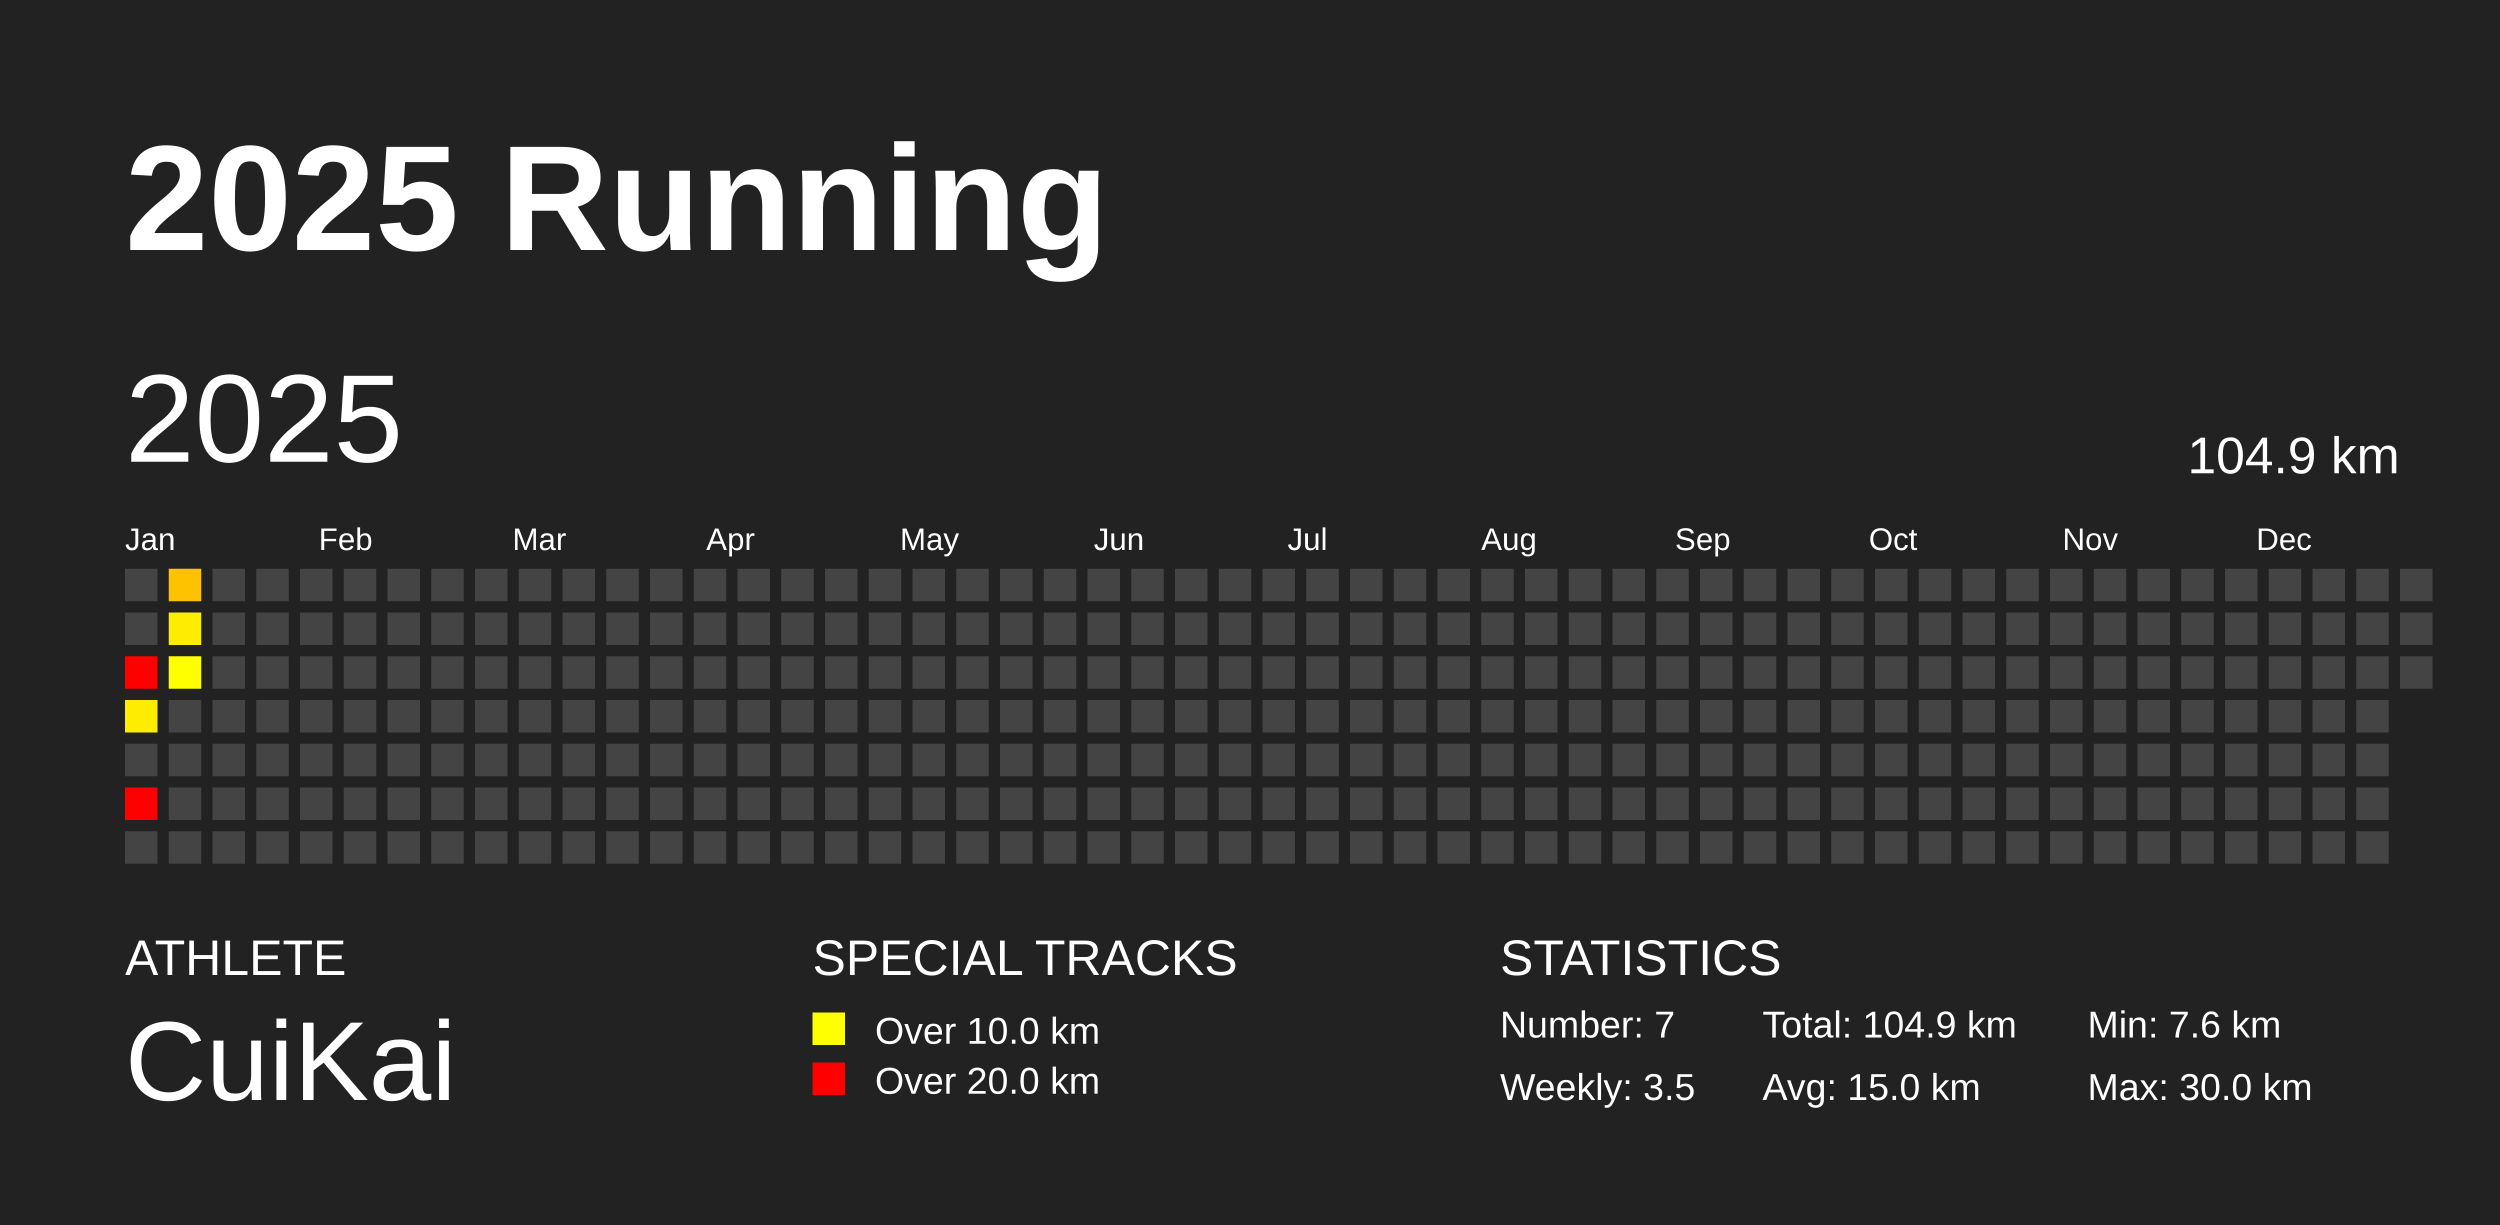
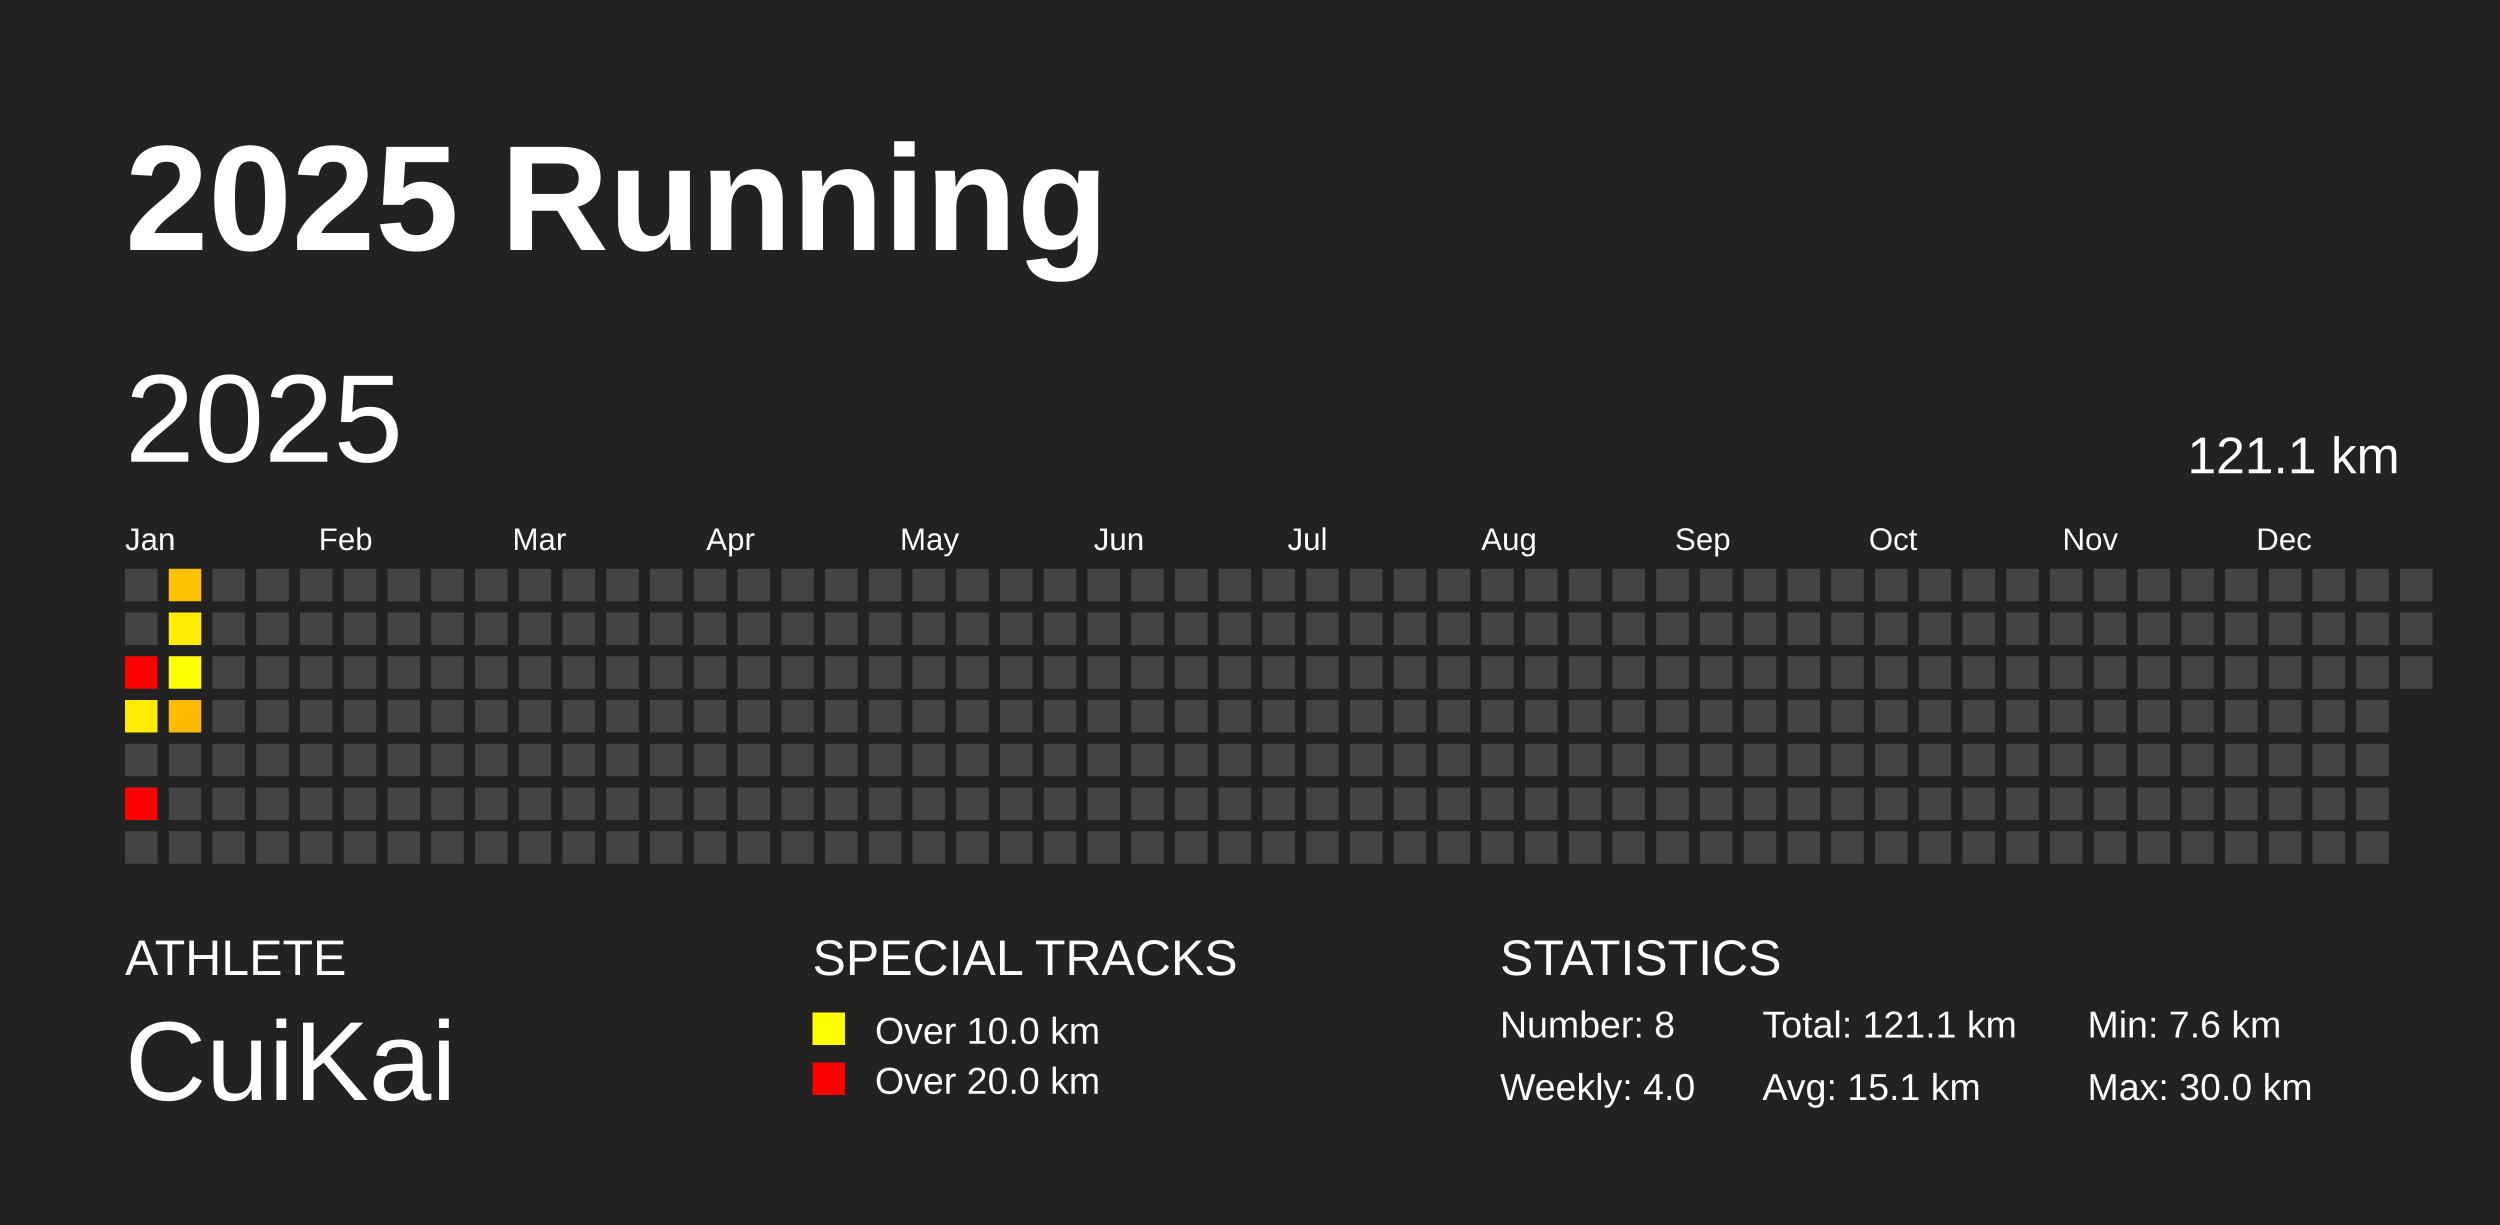
<svg xmlns="http://www.w3.org/2000/svg" baseProfile="full" height="98mm" version="1.1" viewBox="0,0,200,98" width="200mm">
  <defs />
  <rect fill="#222222" height="98" width="200" x="0" y="0" />
  <text fill="#FFFFFF" style="font-size:12px; font-family:Arial; font-weight:bold;" x="10" y="20">2025 Running</text>
  <text fill="#FFFFFF" style="font-size:4px; font-family:Arial" x="10" y="78">ATHLETE</text>
  <text fill="#FFFFFF" style="font-size:9px; font-family:Arial" x="10" y="88">CuiKai</text>
  <text fill="#FFFFFF" style="font-size:4px; font-family:Arial" x="65" y="78">SPECIAL TRACKS</text>
  <rect fill="yellow" height="2.6" width="2.6" x="65" y="81" />
  <text fill="#FFFFFF" style="font-size:3px; font-family:Arial" x="70" y="83.5">Over 10.0 km</text>
  <rect fill="red" height="2.6" width="2.6" x="65" y="85" />
  <text fill="#FFFFFF" style="font-size:3px; font-family:Arial" x="70" y="87.5">Over 20.0 km</text>
  <text fill="#FFFFFF" style="font-size:4px; font-family:Arial" x="120" y="78">STATISTICS</text>
-   <text fill="#FFFFFF" style="font-size:3px; font-family:Arial" x="120" y="83">Number: 7</text>
-   <text fill="#FFFFFF" style="font-size:3px; font-family:Arial" x="120" y="88">Weekly: 3.5</text>
-   <text fill="#FFFFFF" style="font-size:3px; font-family:Arial" x="141" y="83">Total: 104.9 km</text>
-   <text fill="#FFFFFF" style="font-size:3px; font-family:Arial" x="141" y="88">Avg: 15.0 km</text>
+   <text fill="#FFFFFF" style="font-size:3px; font-family:Arial" x="120" y="83">Number: 8</text>
+   <text fill="#FFFFFF" style="font-size:3px; font-family:Arial" x="120" y="88">Weekly: 4.0</text>
+   <text fill="#FFFFFF" style="font-size:3px; font-family:Arial" x="141" y="83">Total: 121.1 km</text>
+   <text fill="#FFFFFF" style="font-size:3px; font-family:Arial" x="141" y="88">Avg: 15.1 km</text>
  <text fill="#FFFFFF" style="font-size:3px; font-family:Arial" x="167" y="83">Min: 7.6 km</text>
  <text fill="#FFFFFF" style="font-size:3px; font-family:Arial" x="167" y="88">Max: 30.0 km</text>
  <text dominant-baseline="hanging" fill="#FFFFFF" style="font-size:10.0px; font-family:Arial;" x="10" y="30">2025</text>
-   <text dominant-baseline="hanging" fill="#FFFFFF" style="font-size:4.125px; font-family:Arial;" x="175" y="35">104.9 km</text>
+   <text dominant-baseline="hanging" fill="#FFFFFF" style="font-size:4.125px; font-family:Arial;" x="175" y="35">121.1 km</text>
  <text fill="#FFFFFF" style="font-size:2.5px; font-family:Arial" x="10.0" y="44">Jan</text>
  <text fill="#FFFFFF" style="font-size:2.5px; font-family:Arial" x="25.5" y="44">Feb</text>
  <text fill="#FFFFFF" style="font-size:2.5px; font-family:Arial" x="41.0" y="44">Mar</text>
  <text fill="#FFFFFF" style="font-size:2.5px; font-family:Arial" x="56.5" y="44">Apr</text>
  <text fill="#FFFFFF" style="font-size:2.5px; font-family:Arial" x="72.0" y="44">May</text>
  <text fill="#FFFFFF" style="font-size:2.5px; font-family:Arial" x="87.5" y="44">Jun</text>
  <text fill="#FFFFFF" style="font-size:2.5px; font-family:Arial" x="103.0" y="44">Jul</text>
  <text fill="#FFFFFF" style="font-size:2.5px; font-family:Arial" x="118.5" y="44">Aug</text>
  <text fill="#FFFFFF" style="font-size:2.5px; font-family:Arial" x="134.0" y="44">Sep</text>
  <text fill="#FFFFFF" style="font-size:2.5px; font-family:Arial" x="149.5" y="44">Oct</text>
  <text fill="#FFFFFF" style="font-size:2.5px; font-family:Arial" x="165.0" y="44">Nov</text>
  <text fill="#FFFFFF" style="font-size:2.5px; font-family:Arial" x="180.5" y="44">Dec</text>
  <rect fill="#444444" height="2.6" width="2.6" x="10.0" y="45.5" />
  <rect fill="#444444" height="2.6" width="2.6" x="10.0" y="49.0" />
  <rect fill="red" height="2.6" width="2.6" x="10.0" y="52.5" />
  <rect fill="#ffed00" height="2.6" width="2.6" x="10.0" y="56.0" />
  <rect fill="#444444" height="2.6" width="2.6" x="10.0" y="59.5" />
  <rect fill="red" height="2.6" width="2.6" x="10.0" y="63.0" />
  <rect fill="#444444" height="2.6" width="2.6" x="10.0" y="66.5" />
  <rect fill="#ffc200" height="2.6" width="2.6" x="13.5" y="45.5" />
  <rect fill="#ffed00" height="2.6" width="2.6" x="13.5" y="49.0" />
  <rect fill="#ffff00" height="2.6" width="2.6" x="13.5" y="52.5" />
-   <rect fill="#444444" height="2.6" width="2.6" x="13.5" y="56.0" />
+   <rect fill="#ffbb00" height="2.6" width="2.6" x="13.5" y="56.0" />
  <rect fill="#444444" height="2.6" width="2.6" x="13.5" y="59.5" />
  <rect fill="#444444" height="2.6" width="2.6" x="13.5" y="63.0" />
  <rect fill="#444444" height="2.6" width="2.6" x="13.5" y="66.5" />
  <rect fill="#444444" height="2.6" width="2.6" x="17.0" y="45.5" />
  <rect fill="#444444" height="2.6" width="2.6" x="17.0" y="49.0" />
  <rect fill="#444444" height="2.6" width="2.6" x="17.0" y="52.5" />
  <rect fill="#444444" height="2.6" width="2.6" x="17.0" y="56.0" />
  <rect fill="#444444" height="2.6" width="2.6" x="17.0" y="59.5" />
  <rect fill="#444444" height="2.6" width="2.6" x="17.0" y="63.0" />
  <rect fill="#444444" height="2.6" width="2.6" x="17.0" y="66.5" />
  <rect fill="#444444" height="2.6" width="2.6" x="20.5" y="45.5" />
  <rect fill="#444444" height="2.6" width="2.6" x="20.5" y="49.0" />
  <rect fill="#444444" height="2.6" width="2.6" x="20.5" y="52.5" />
  <rect fill="#444444" height="2.6" width="2.6" x="20.5" y="56.0" />
  <rect fill="#444444" height="2.6" width="2.6" x="20.5" y="59.5" />
  <rect fill="#444444" height="2.6" width="2.6" x="20.5" y="63.0" />
  <rect fill="#444444" height="2.6" width="2.6" x="20.5" y="66.5" />
  <rect fill="#444444" height="2.6" width="2.6" x="24.0" y="45.5" />
  <rect fill="#444444" height="2.6" width="2.6" x="24.0" y="49.0" />
  <rect fill="#444444" height="2.6" width="2.6" x="24.0" y="52.5" />
  <rect fill="#444444" height="2.6" width="2.6" x="24.0" y="56.0" />
  <rect fill="#444444" height="2.6" width="2.6" x="24.0" y="59.5" />
  <rect fill="#444444" height="2.6" width="2.6" x="24.0" y="63.0" />
  <rect fill="#444444" height="2.6" width="2.6" x="24.0" y="66.5" />
  <rect fill="#444444" height="2.6" width="2.6" x="27.5" y="45.5" />
  <rect fill="#444444" height="2.6" width="2.6" x="27.5" y="49.0" />
  <rect fill="#444444" height="2.6" width="2.6" x="27.5" y="52.5" />
  <rect fill="#444444" height="2.6" width="2.6" x="27.5" y="56.0" />
  <rect fill="#444444" height="2.6" width="2.6" x="27.5" y="59.5" />
  <rect fill="#444444" height="2.6" width="2.6" x="27.5" y="63.0" />
  <rect fill="#444444" height="2.6" width="2.6" x="27.5" y="66.5" />
  <rect fill="#444444" height="2.6" width="2.6" x="31.0" y="45.5" />
  <rect fill="#444444" height="2.6" width="2.6" x="31.0" y="49.0" />
  <rect fill="#444444" height="2.6" width="2.6" x="31.0" y="52.5" />
  <rect fill="#444444" height="2.6" width="2.6" x="31.0" y="56.0" />
  <rect fill="#444444" height="2.6" width="2.6" x="31.0" y="59.5" />
  <rect fill="#444444" height="2.6" width="2.6" x="31.0" y="63.0" />
  <rect fill="#444444" height="2.6" width="2.6" x="31.0" y="66.5" />
  <rect fill="#444444" height="2.6" width="2.6" x="34.5" y="45.5" />
  <rect fill="#444444" height="2.6" width="2.6" x="34.5" y="49.0" />
  <rect fill="#444444" height="2.6" width="2.6" x="34.5" y="52.5" />
  <rect fill="#444444" height="2.6" width="2.6" x="34.5" y="56.0" />
  <rect fill="#444444" height="2.6" width="2.6" x="34.5" y="59.5" />
  <rect fill="#444444" height="2.6" width="2.6" x="34.5" y="63.0" />
  <rect fill="#444444" height="2.6" width="2.6" x="34.5" y="66.5" />
  <rect fill="#444444" height="2.6" width="2.6" x="38.0" y="45.5" />
  <rect fill="#444444" height="2.6" width="2.6" x="38.0" y="49.0" />
  <rect fill="#444444" height="2.6" width="2.6" x="38.0" y="52.5" />
  <rect fill="#444444" height="2.6" width="2.6" x="38.0" y="56.0" />
  <rect fill="#444444" height="2.6" width="2.6" x="38.0" y="59.5" />
  <rect fill="#444444" height="2.6" width="2.6" x="38.0" y="63.0" />
  <rect fill="#444444" height="2.6" width="2.6" x="38.0" y="66.5" />
  <rect fill="#444444" height="2.6" width="2.6" x="41.5" y="45.5" />
  <rect fill="#444444" height="2.6" width="2.6" x="41.5" y="49.0" />
  <rect fill="#444444" height="2.6" width="2.6" x="41.5" y="52.5" />
  <rect fill="#444444" height="2.6" width="2.6" x="41.5" y="56.0" />
  <rect fill="#444444" height="2.6" width="2.6" x="41.5" y="59.5" />
  <rect fill="#444444" height="2.6" width="2.6" x="41.5" y="63.0" />
  <rect fill="#444444" height="2.6" width="2.6" x="41.5" y="66.5" />
  <rect fill="#444444" height="2.6" width="2.6" x="45.0" y="45.5" />
  <rect fill="#444444" height="2.6" width="2.6" x="45.0" y="49.0" />
  <rect fill="#444444" height="2.6" width="2.6" x="45.0" y="52.5" />
  <rect fill="#444444" height="2.6" width="2.6" x="45.0" y="56.0" />
  <rect fill="#444444" height="2.6" width="2.6" x="45.0" y="59.5" />
  <rect fill="#444444" height="2.6" width="2.6" x="45.0" y="63.0" />
  <rect fill="#444444" height="2.6" width="2.6" x="45.0" y="66.5" />
  <rect fill="#444444" height="2.6" width="2.6" x="48.5" y="45.5" />
  <rect fill="#444444" height="2.6" width="2.6" x="48.5" y="49.0" />
  <rect fill="#444444" height="2.6" width="2.6" x="48.5" y="52.5" />
  <rect fill="#444444" height="2.6" width="2.6" x="48.5" y="56.0" />
  <rect fill="#444444" height="2.6" width="2.6" x="48.5" y="59.5" />
  <rect fill="#444444" height="2.6" width="2.6" x="48.5" y="63.0" />
  <rect fill="#444444" height="2.6" width="2.6" x="48.5" y="66.5" />
  <rect fill="#444444" height="2.6" width="2.6" x="52.0" y="45.5" />
  <rect fill="#444444" height="2.6" width="2.6" x="52.0" y="49.0" />
  <rect fill="#444444" height="2.6" width="2.6" x="52.0" y="52.5" />
  <rect fill="#444444" height="2.6" width="2.6" x="52.0" y="56.0" />
  <rect fill="#444444" height="2.6" width="2.6" x="52.0" y="59.5" />
  <rect fill="#444444" height="2.6" width="2.6" x="52.0" y="63.0" />
  <rect fill="#444444" height="2.6" width="2.6" x="52.0" y="66.5" />
  <rect fill="#444444" height="2.6" width="2.6" x="55.5" y="45.5" />
  <rect fill="#444444" height="2.6" width="2.6" x="55.5" y="49.0" />
  <rect fill="#444444" height="2.6" width="2.6" x="55.5" y="52.5" />
  <rect fill="#444444" height="2.6" width="2.6" x="55.5" y="56.0" />
  <rect fill="#444444" height="2.6" width="2.6" x="55.5" y="59.5" />
  <rect fill="#444444" height="2.6" width="2.6" x="55.5" y="63.0" />
  <rect fill="#444444" height="2.6" width="2.6" x="55.5" y="66.5" />
  <rect fill="#444444" height="2.6" width="2.6" x="59.0" y="45.5" />
  <rect fill="#444444" height="2.6" width="2.6" x="59.0" y="49.0" />
  <rect fill="#444444" height="2.6" width="2.6" x="59.0" y="52.5" />
  <rect fill="#444444" height="2.6" width="2.6" x="59.0" y="56.0" />
  <rect fill="#444444" height="2.6" width="2.6" x="59.0" y="59.5" />
  <rect fill="#444444" height="2.6" width="2.6" x="59.0" y="63.0" />
  <rect fill="#444444" height="2.6" width="2.6" x="59.0" y="66.5" />
  <rect fill="#444444" height="2.6" width="2.6" x="62.5" y="45.5" />
  <rect fill="#444444" height="2.6" width="2.6" x="62.5" y="49.0" />
  <rect fill="#444444" height="2.6" width="2.6" x="62.5" y="52.5" />
  <rect fill="#444444" height="2.6" width="2.6" x="62.5" y="56.0" />
  <rect fill="#444444" height="2.6" width="2.6" x="62.5" y="59.5" />
  <rect fill="#444444" height="2.6" width="2.6" x="62.5" y="63.0" />
  <rect fill="#444444" height="2.6" width="2.6" x="62.5" y="66.5" />
  <rect fill="#444444" height="2.6" width="2.6" x="66.0" y="45.5" />
  <rect fill="#444444" height="2.6" width="2.6" x="66.0" y="49.0" />
  <rect fill="#444444" height="2.6" width="2.6" x="66.0" y="52.5" />
  <rect fill="#444444" height="2.6" width="2.6" x="66.0" y="56.0" />
  <rect fill="#444444" height="2.6" width="2.6" x="66.0" y="59.5" />
  <rect fill="#444444" height="2.6" width="2.6" x="66.0" y="63.0" />
  <rect fill="#444444" height="2.6" width="2.6" x="66.0" y="66.5" />
  <rect fill="#444444" height="2.6" width="2.6" x="69.5" y="45.5" />
  <rect fill="#444444" height="2.6" width="2.6" x="69.5" y="49.0" />
  <rect fill="#444444" height="2.6" width="2.6" x="69.5" y="52.5" />
  <rect fill="#444444" height="2.6" width="2.6" x="69.5" y="56.0" />
  <rect fill="#444444" height="2.6" width="2.6" x="69.5" y="59.5" />
  <rect fill="#444444" height="2.6" width="2.6" x="69.5" y="63.0" />
  <rect fill="#444444" height="2.6" width="2.6" x="69.5" y="66.5" />
  <rect fill="#444444" height="2.6" width="2.6" x="73.0" y="45.5" />
  <rect fill="#444444" height="2.6" width="2.6" x="73.0" y="49.0" />
  <rect fill="#444444" height="2.6" width="2.6" x="73.0" y="52.5" />
  <rect fill="#444444" height="2.6" width="2.6" x="73.0" y="56.0" />
  <rect fill="#444444" height="2.6" width="2.6" x="73.0" y="59.5" />
  <rect fill="#444444" height="2.6" width="2.6" x="73.0" y="63.0" />
  <rect fill="#444444" height="2.6" width="2.6" x="73.0" y="66.5" />
  <rect fill="#444444" height="2.6" width="2.6" x="76.5" y="45.5" />
  <rect fill="#444444" height="2.6" width="2.6" x="76.5" y="49.0" />
  <rect fill="#444444" height="2.6" width="2.6" x="76.5" y="52.5" />
  <rect fill="#444444" height="2.6" width="2.6" x="76.5" y="56.0" />
  <rect fill="#444444" height="2.6" width="2.6" x="76.5" y="59.5" />
  <rect fill="#444444" height="2.6" width="2.6" x="76.5" y="63.0" />
  <rect fill="#444444" height="2.6" width="2.6" x="76.5" y="66.5" />
  <rect fill="#444444" height="2.6" width="2.6" x="80.0" y="45.5" />
  <rect fill="#444444" height="2.6" width="2.6" x="80.0" y="49.0" />
  <rect fill="#444444" height="2.6" width="2.6" x="80.0" y="52.5" />
  <rect fill="#444444" height="2.6" width="2.6" x="80.0" y="56.0" />
  <rect fill="#444444" height="2.6" width="2.6" x="80.0" y="59.5" />
  <rect fill="#444444" height="2.6" width="2.6" x="80.0" y="63.0" />
  <rect fill="#444444" height="2.6" width="2.6" x="80.0" y="66.5" />
  <rect fill="#444444" height="2.6" width="2.6" x="83.5" y="45.5" />
  <rect fill="#444444" height="2.6" width="2.6" x="83.5" y="49.0" />
  <rect fill="#444444" height="2.6" width="2.6" x="83.5" y="52.5" />
  <rect fill="#444444" height="2.6" width="2.6" x="83.5" y="56.0" />
  <rect fill="#444444" height="2.6" width="2.6" x="83.5" y="59.5" />
  <rect fill="#444444" height="2.6" width="2.6" x="83.5" y="63.0" />
  <rect fill="#444444" height="2.6" width="2.6" x="83.5" y="66.5" />
  <rect fill="#444444" height="2.6" width="2.6" x="87.0" y="45.5" />
  <rect fill="#444444" height="2.6" width="2.6" x="87.0" y="49.0" />
  <rect fill="#444444" height="2.6" width="2.6" x="87.0" y="52.5" />
  <rect fill="#444444" height="2.6" width="2.6" x="87.0" y="56.0" />
  <rect fill="#444444" height="2.6" width="2.6" x="87.0" y="59.5" />
  <rect fill="#444444" height="2.6" width="2.6" x="87.0" y="63.0" />
  <rect fill="#444444" height="2.6" width="2.6" x="87.0" y="66.5" />
  <rect fill="#444444" height="2.6" width="2.6" x="90.5" y="45.5" />
  <rect fill="#444444" height="2.6" width="2.6" x="90.5" y="49.0" />
  <rect fill="#444444" height="2.6" width="2.6" x="90.5" y="52.5" />
  <rect fill="#444444" height="2.6" width="2.6" x="90.5" y="56.0" />
  <rect fill="#444444" height="2.6" width="2.6" x="90.5" y="59.5" />
  <rect fill="#444444" height="2.6" width="2.6" x="90.5" y="63.0" />
  <rect fill="#444444" height="2.6" width="2.6" x="90.5" y="66.5" />
  <rect fill="#444444" height="2.6" width="2.6" x="94.0" y="45.5" />
  <rect fill="#444444" height="2.6" width="2.6" x="94.0" y="49.0" />
  <rect fill="#444444" height="2.6" width="2.6" x="94.0" y="52.5" />
  <rect fill="#444444" height="2.6" width="2.6" x="94.0" y="56.0" />
  <rect fill="#444444" height="2.6" width="2.6" x="94.0" y="59.5" />
  <rect fill="#444444" height="2.6" width="2.6" x="94.0" y="63.0" />
  <rect fill="#444444" height="2.6" width="2.6" x="94.0" y="66.5" />
  <rect fill="#444444" height="2.6" width="2.6" x="97.5" y="45.5" />
  <rect fill="#444444" height="2.6" width="2.6" x="97.5" y="49.0" />
  <rect fill="#444444" height="2.6" width="2.6" x="97.5" y="52.5" />
  <rect fill="#444444" height="2.6" width="2.6" x="97.5" y="56.0" />
  <rect fill="#444444" height="2.6" width="2.6" x="97.5" y="59.5" />
  <rect fill="#444444" height="2.6" width="2.6" x="97.5" y="63.0" />
  <rect fill="#444444" height="2.6" width="2.6" x="97.5" y="66.5" />
  <rect fill="#444444" height="2.6" width="2.6" x="101.0" y="45.5" />
  <rect fill="#444444" height="2.6" width="2.6" x="101.0" y="49.0" />
  <rect fill="#444444" height="2.6" width="2.6" x="101.0" y="52.5" />
  <rect fill="#444444" height="2.6" width="2.6" x="101.0" y="56.0" />
  <rect fill="#444444" height="2.6" width="2.6" x="101.0" y="59.5" />
  <rect fill="#444444" height="2.6" width="2.6" x="101.0" y="63.0" />
  <rect fill="#444444" height="2.6" width="2.6" x="101.0" y="66.5" />
  <rect fill="#444444" height="2.6" width="2.6" x="104.5" y="45.5" />
  <rect fill="#444444" height="2.6" width="2.6" x="104.5" y="49.0" />
  <rect fill="#444444" height="2.6" width="2.6" x="104.5" y="52.5" />
  <rect fill="#444444" height="2.6" width="2.6" x="104.5" y="56.0" />
  <rect fill="#444444" height="2.6" width="2.6" x="104.5" y="59.5" />
  <rect fill="#444444" height="2.6" width="2.6" x="104.5" y="63.0" />
  <rect fill="#444444" height="2.6" width="2.6" x="104.5" y="66.5" />
  <rect fill="#444444" height="2.6" width="2.6" x="108.0" y="45.5" />
  <rect fill="#444444" height="2.6" width="2.6" x="108.0" y="49.0" />
  <rect fill="#444444" height="2.6" width="2.6" x="108.0" y="52.5" />
  <rect fill="#444444" height="2.6" width="2.6" x="108.0" y="56.0" />
  <rect fill="#444444" height="2.6" width="2.6" x="108.0" y="59.5" />
  <rect fill="#444444" height="2.6" width="2.6" x="108.0" y="63.0" />
  <rect fill="#444444" height="2.6" width="2.6" x="108.0" y="66.5" />
  <rect fill="#444444" height="2.6" width="2.6" x="111.5" y="45.5" />
  <rect fill="#444444" height="2.6" width="2.6" x="111.5" y="49.0" />
  <rect fill="#444444" height="2.6" width="2.6" x="111.5" y="52.5" />
  <rect fill="#444444" height="2.6" width="2.6" x="111.5" y="56.0" />
  <rect fill="#444444" height="2.6" width="2.6" x="111.5" y="59.5" />
  <rect fill="#444444" height="2.6" width="2.6" x="111.5" y="63.0" />
  <rect fill="#444444" height="2.6" width="2.6" x="111.5" y="66.5" />
  <rect fill="#444444" height="2.6" width="2.6" x="115.0" y="45.5" />
  <rect fill="#444444" height="2.6" width="2.6" x="115.0" y="49.0" />
  <rect fill="#444444" height="2.6" width="2.6" x="115.0" y="52.5" />
  <rect fill="#444444" height="2.6" width="2.6" x="115.0" y="56.0" />
  <rect fill="#444444" height="2.6" width="2.6" x="115.0" y="59.5" />
  <rect fill="#444444" height="2.6" width="2.6" x="115.0" y="63.0" />
  <rect fill="#444444" height="2.6" width="2.6" x="115.0" y="66.5" />
  <rect fill="#444444" height="2.6" width="2.6" x="118.5" y="45.5" />
  <rect fill="#444444" height="2.6" width="2.6" x="118.5" y="49.0" />
  <rect fill="#444444" height="2.6" width="2.6" x="118.5" y="52.5" />
  <rect fill="#444444" height="2.6" width="2.6" x="118.5" y="56.0" />
  <rect fill="#444444" height="2.6" width="2.6" x="118.5" y="59.5" />
  <rect fill="#444444" height="2.6" width="2.6" x="118.5" y="63.0" />
  <rect fill="#444444" height="2.6" width="2.6" x="118.5" y="66.5" />
  <rect fill="#444444" height="2.6" width="2.6" x="122.0" y="45.5" />
  <rect fill="#444444" height="2.6" width="2.6" x="122.0" y="49.0" />
  <rect fill="#444444" height="2.6" width="2.6" x="122.0" y="52.5" />
  <rect fill="#444444" height="2.6" width="2.6" x="122.0" y="56.0" />
  <rect fill="#444444" height="2.6" width="2.6" x="122.0" y="59.5" />
  <rect fill="#444444" height="2.6" width="2.6" x="122.0" y="63.0" />
  <rect fill="#444444" height="2.6" width="2.6" x="122.0" y="66.5" />
  <rect fill="#444444" height="2.6" width="2.6" x="125.5" y="45.5" />
  <rect fill="#444444" height="2.6" width="2.6" x="125.5" y="49.0" />
  <rect fill="#444444" height="2.6" width="2.6" x="125.5" y="52.5" />
  <rect fill="#444444" height="2.6" width="2.6" x="125.5" y="56.0" />
  <rect fill="#444444" height="2.6" width="2.6" x="125.5" y="59.5" />
  <rect fill="#444444" height="2.6" width="2.6" x="125.5" y="63.0" />
  <rect fill="#444444" height="2.6" width="2.6" x="125.5" y="66.5" />
  <rect fill="#444444" height="2.6" width="2.6" x="129.0" y="45.5" />
  <rect fill="#444444" height="2.6" width="2.6" x="129.0" y="49.0" />
  <rect fill="#444444" height="2.6" width="2.6" x="129.0" y="52.5" />
  <rect fill="#444444" height="2.6" width="2.6" x="129.0" y="56.0" />
  <rect fill="#444444" height="2.6" width="2.6" x="129.0" y="59.5" />
  <rect fill="#444444" height="2.6" width="2.6" x="129.0" y="63.0" />
  <rect fill="#444444" height="2.6" width="2.6" x="129.0" y="66.5" />
  <rect fill="#444444" height="2.6" width="2.6" x="132.5" y="45.5" />
  <rect fill="#444444" height="2.6" width="2.6" x="132.5" y="49.0" />
  <rect fill="#444444" height="2.6" width="2.6" x="132.5" y="52.5" />
  <rect fill="#444444" height="2.6" width="2.6" x="132.5" y="56.0" />
  <rect fill="#444444" height="2.6" width="2.6" x="132.5" y="59.5" />
  <rect fill="#444444" height="2.6" width="2.6" x="132.5" y="63.0" />
  <rect fill="#444444" height="2.6" width="2.6" x="132.5" y="66.5" />
  <rect fill="#444444" height="2.6" width="2.6" x="136.0" y="45.5" />
  <rect fill="#444444" height="2.6" width="2.6" x="136.0" y="49.0" />
  <rect fill="#444444" height="2.6" width="2.6" x="136.0" y="52.5" />
  <rect fill="#444444" height="2.6" width="2.6" x="136.0" y="56.0" />
  <rect fill="#444444" height="2.6" width="2.6" x="136.0" y="59.5" />
  <rect fill="#444444" height="2.6" width="2.6" x="136.0" y="63.0" />
  <rect fill="#444444" height="2.6" width="2.6" x="136.0" y="66.5" />
  <rect fill="#444444" height="2.6" width="2.6" x="139.5" y="45.5" />
  <rect fill="#444444" height="2.6" width="2.6" x="139.5" y="49.0" />
  <rect fill="#444444" height="2.6" width="2.6" x="139.5" y="52.5" />
  <rect fill="#444444" height="2.6" width="2.6" x="139.5" y="56.0" />
  <rect fill="#444444" height="2.6" width="2.6" x="139.5" y="59.5" />
  <rect fill="#444444" height="2.6" width="2.6" x="139.5" y="63.0" />
  <rect fill="#444444" height="2.6" width="2.6" x="139.5" y="66.5" />
  <rect fill="#444444" height="2.6" width="2.6" x="143.0" y="45.5" />
  <rect fill="#444444" height="2.6" width="2.6" x="143.0" y="49.0" />
  <rect fill="#444444" height="2.6" width="2.6" x="143.0" y="52.5" />
  <rect fill="#444444" height="2.6" width="2.6" x="143.0" y="56.0" />
  <rect fill="#444444" height="2.6" width="2.6" x="143.0" y="59.5" />
  <rect fill="#444444" height="2.6" width="2.6" x="143.0" y="63.0" />
  <rect fill="#444444" height="2.6" width="2.6" x="143.0" y="66.5" />
  <rect fill="#444444" height="2.6" width="2.6" x="146.5" y="45.5" />
  <rect fill="#444444" height="2.6" width="2.6" x="146.5" y="49.0" />
  <rect fill="#444444" height="2.6" width="2.6" x="146.5" y="52.5" />
  <rect fill="#444444" height="2.6" width="2.6" x="146.5" y="56.0" />
  <rect fill="#444444" height="2.6" width="2.6" x="146.5" y="59.5" />
  <rect fill="#444444" height="2.6" width="2.6" x="146.5" y="63.0" />
  <rect fill="#444444" height="2.6" width="2.6" x="146.5" y="66.5" />
  <rect fill="#444444" height="2.6" width="2.6" x="150.0" y="45.5" />
  <rect fill="#444444" height="2.6" width="2.6" x="150.0" y="49.0" />
  <rect fill="#444444" height="2.6" width="2.6" x="150.0" y="52.5" />
  <rect fill="#444444" height="2.6" width="2.6" x="150.0" y="56.0" />
  <rect fill="#444444" height="2.6" width="2.6" x="150.0" y="59.5" />
  <rect fill="#444444" height="2.6" width="2.6" x="150.0" y="63.0" />
  <rect fill="#444444" height="2.6" width="2.6" x="150.0" y="66.5" />
  <rect fill="#444444" height="2.6" width="2.6" x="153.5" y="45.5" />
  <rect fill="#444444" height="2.6" width="2.6" x="153.5" y="49.0" />
  <rect fill="#444444" height="2.6" width="2.6" x="153.5" y="52.5" />
  <rect fill="#444444" height="2.6" width="2.6" x="153.5" y="56.0" />
  <rect fill="#444444" height="2.6" width="2.6" x="153.5" y="59.5" />
  <rect fill="#444444" height="2.6" width="2.6" x="153.5" y="63.0" />
  <rect fill="#444444" height="2.6" width="2.6" x="153.5" y="66.5" />
  <rect fill="#444444" height="2.6" width="2.6" x="157.0" y="45.5" />
  <rect fill="#444444" height="2.6" width="2.6" x="157.0" y="49.0" />
  <rect fill="#444444" height="2.6" width="2.6" x="157.0" y="52.5" />
  <rect fill="#444444" height="2.6" width="2.6" x="157.0" y="56.0" />
  <rect fill="#444444" height="2.6" width="2.6" x="157.0" y="59.5" />
  <rect fill="#444444" height="2.6" width="2.6" x="157.0" y="63.0" />
  <rect fill="#444444" height="2.6" width="2.6" x="157.0" y="66.5" />
  <rect fill="#444444" height="2.6" width="2.6" x="160.5" y="45.5" />
  <rect fill="#444444" height="2.6" width="2.6" x="160.5" y="49.0" />
  <rect fill="#444444" height="2.6" width="2.6" x="160.5" y="52.5" />
  <rect fill="#444444" height="2.6" width="2.6" x="160.5" y="56.0" />
  <rect fill="#444444" height="2.6" width="2.6" x="160.5" y="59.5" />
  <rect fill="#444444" height="2.6" width="2.6" x="160.5" y="63.0" />
  <rect fill="#444444" height="2.6" width="2.6" x="160.5" y="66.5" />
  <rect fill="#444444" height="2.6" width="2.6" x="164.0" y="45.5" />
  <rect fill="#444444" height="2.6" width="2.6" x="164.0" y="49.0" />
  <rect fill="#444444" height="2.6" width="2.6" x="164.0" y="52.5" />
  <rect fill="#444444" height="2.6" width="2.6" x="164.0" y="56.0" />
  <rect fill="#444444" height="2.6" width="2.6" x="164.0" y="59.5" />
  <rect fill="#444444" height="2.6" width="2.6" x="164.0" y="63.0" />
  <rect fill="#444444" height="2.6" width="2.6" x="164.0" y="66.5" />
  <rect fill="#444444" height="2.6" width="2.6" x="167.5" y="45.5" />
  <rect fill="#444444" height="2.6" width="2.6" x="167.5" y="49.0" />
  <rect fill="#444444" height="2.6" width="2.6" x="167.5" y="52.5" />
  <rect fill="#444444" height="2.6" width="2.6" x="167.5" y="56.0" />
  <rect fill="#444444" height="2.6" width="2.6" x="167.5" y="59.5" />
  <rect fill="#444444" height="2.6" width="2.6" x="167.5" y="63.0" />
  <rect fill="#444444" height="2.6" width="2.6" x="167.5" y="66.5" />
  <rect fill="#444444" height="2.6" width="2.6" x="171.0" y="45.5" />
  <rect fill="#444444" height="2.6" width="2.6" x="171.0" y="49.0" />
  <rect fill="#444444" height="2.6" width="2.6" x="171.0" y="52.5" />
  <rect fill="#444444" height="2.6" width="2.6" x="171.0" y="56.0" />
  <rect fill="#444444" height="2.6" width="2.6" x="171.0" y="59.5" />
  <rect fill="#444444" height="2.6" width="2.6" x="171.0" y="63.0" />
  <rect fill="#444444" height="2.6" width="2.6" x="171.0" y="66.5" />
  <rect fill="#444444" height="2.6" width="2.6" x="174.5" y="45.5" />
  <rect fill="#444444" height="2.6" width="2.6" x="174.5" y="49.0" />
  <rect fill="#444444" height="2.6" width="2.6" x="174.5" y="52.5" />
  <rect fill="#444444" height="2.6" width="2.6" x="174.5" y="56.0" />
  <rect fill="#444444" height="2.6" width="2.6" x="174.5" y="59.5" />
  <rect fill="#444444" height="2.6" width="2.6" x="174.5" y="63.0" />
  <rect fill="#444444" height="2.6" width="2.6" x="174.5" y="66.5" />
  <rect fill="#444444" height="2.6" width="2.6" x="178.0" y="45.5" />
  <rect fill="#444444" height="2.6" width="2.6" x="178.0" y="49.0" />
  <rect fill="#444444" height="2.6" width="2.6" x="178.0" y="52.5" />
  <rect fill="#444444" height="2.6" width="2.6" x="178.0" y="56.0" />
  <rect fill="#444444" height="2.6" width="2.6" x="178.0" y="59.5" />
  <rect fill="#444444" height="2.6" width="2.6" x="178.0" y="63.0" />
  <rect fill="#444444" height="2.6" width="2.6" x="178.0" y="66.5" />
  <rect fill="#444444" height="2.6" width="2.6" x="181.5" y="45.5" />
  <rect fill="#444444" height="2.6" width="2.6" x="181.5" y="49.0" />
  <rect fill="#444444" height="2.6" width="2.6" x="181.5" y="52.5" />
  <rect fill="#444444" height="2.6" width="2.6" x="181.5" y="56.0" />
  <rect fill="#444444" height="2.6" width="2.6" x="181.5" y="59.5" />
  <rect fill="#444444" height="2.6" width="2.6" x="181.5" y="63.0" />
  <rect fill="#444444" height="2.6" width="2.6" x="181.5" y="66.5" />
  <rect fill="#444444" height="2.6" width="2.6" x="185.0" y="45.5" />
  <rect fill="#444444" height="2.6" width="2.6" x="185.0" y="49.0" />
  <rect fill="#444444" height="2.6" width="2.6" x="185.0" y="52.5" />
  <rect fill="#444444" height="2.6" width="2.6" x="185.0" y="56.0" />
  <rect fill="#444444" height="2.6" width="2.6" x="185.0" y="59.5" />
  <rect fill="#444444" height="2.6" width="2.6" x="185.0" y="63.0" />
  <rect fill="#444444" height="2.6" width="2.6" x="185.0" y="66.5" />
  <rect fill="#444444" height="2.6" width="2.6" x="188.5" y="45.5" />
  <rect fill="#444444" height="2.6" width="2.6" x="188.5" y="49.0" />
  <rect fill="#444444" height="2.6" width="2.6" x="188.5" y="52.5" />
  <rect fill="#444444" height="2.6" width="2.6" x="188.5" y="56.0" />
  <rect fill="#444444" height="2.6" width="2.6" x="188.5" y="59.5" />
  <rect fill="#444444" height="2.6" width="2.6" x="188.5" y="63.0" />
  <rect fill="#444444" height="2.6" width="2.6" x="188.5" y="66.5" />
  <rect fill="#444444" height="2.6" width="2.6" x="192.0" y="45.5" />
  <rect fill="#444444" height="2.6" width="2.6" x="192.0" y="49.0" />
  <rect fill="#444444" height="2.6" width="2.6" x="192.0" y="52.5" />
</svg>
